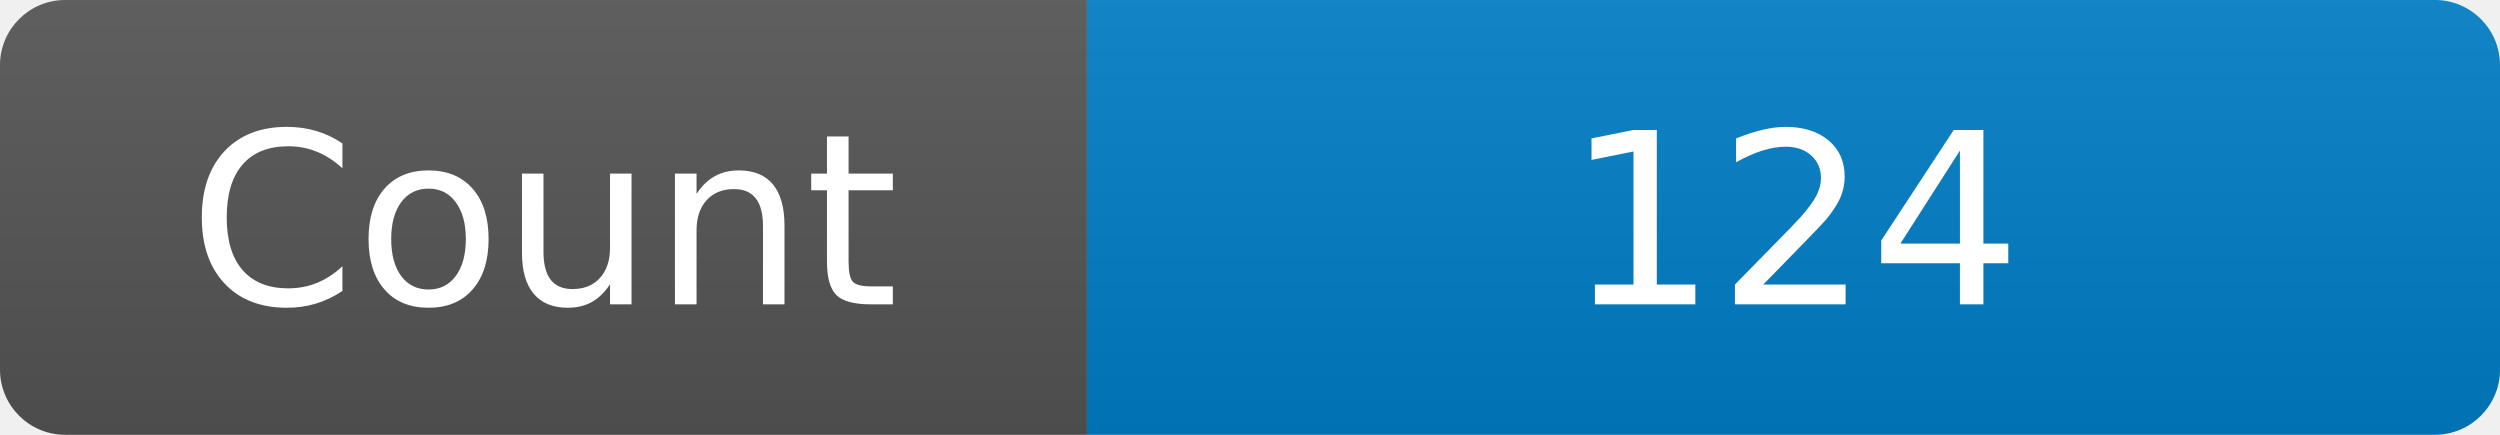
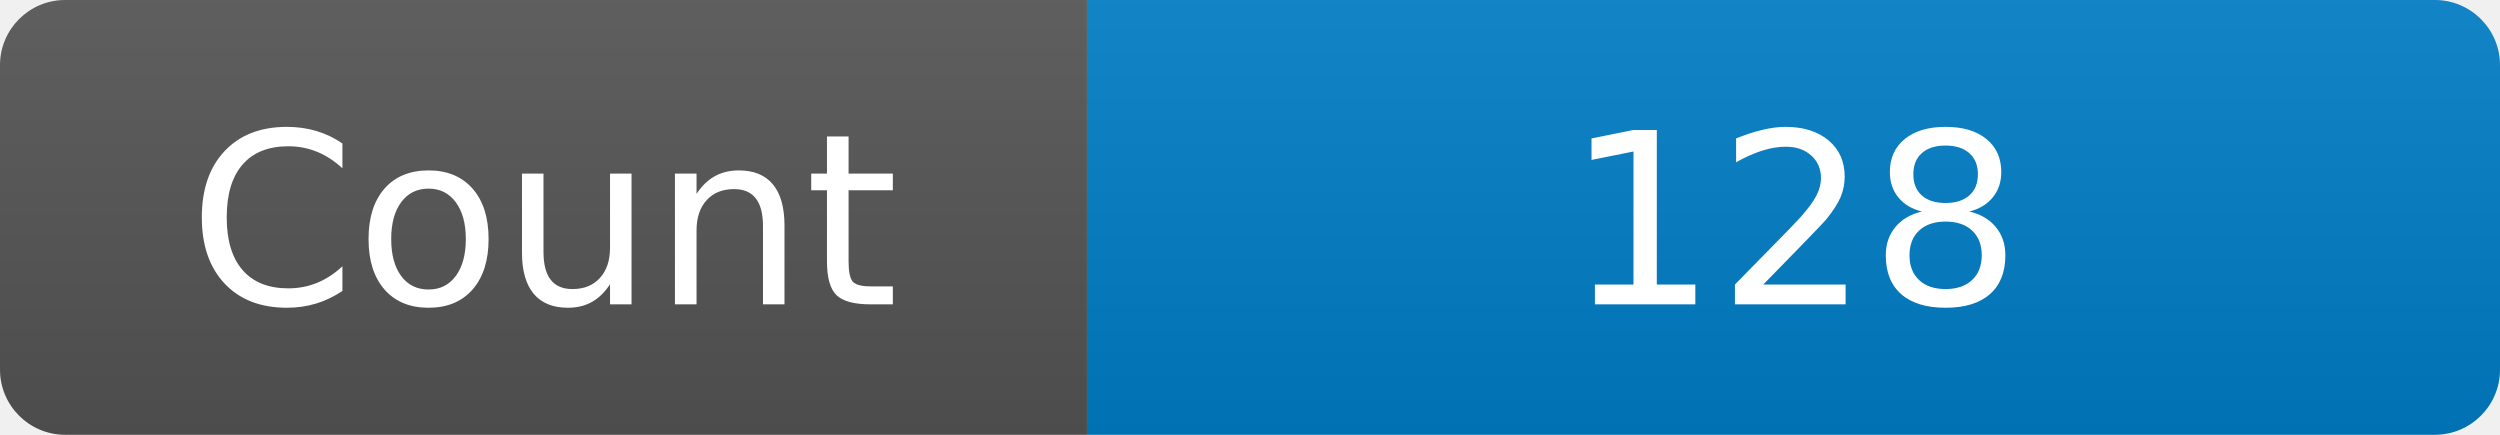
<svg xmlns="http://www.w3.org/2000/svg" width="115" height="20" role="img" aria-label="Maintained?: yes">
  <linearGradient id="s" x2="0" y2="100%">
    <stop offset="0" stop-color="#bbb" stop-opacity=".1" />
    <stop offset="1" stop-opacity=".1" />
  </linearGradient>
  <clipPath id="r">
    <rect width="115" height="20" rx="3" fill="#fff" />
  </clipPath>
  <g clip-path="url(#r)">
    <rect width="50" height="20" fill="#555" />
    <rect x="50" width="160" height="20" fill="#007ec6" />
    <rect width="115" height="20" fill="url(#s)" />
  </g>
  <g fill="#fff" text-anchor="middle" font-family="Verdana,Geneva,DejaVu Sans,sans-serif" font-size="110">
    <text x="250" y="140" transform="scale(.1)" fill="#fff">Count</text>
-     <text x="825" y="140" transform="scale(.1)" fill="#fff">124</text>
+     <text x="825" y="140" transform="scale(.1)" fill="#fff">128</text>
  </g>
</svg>
